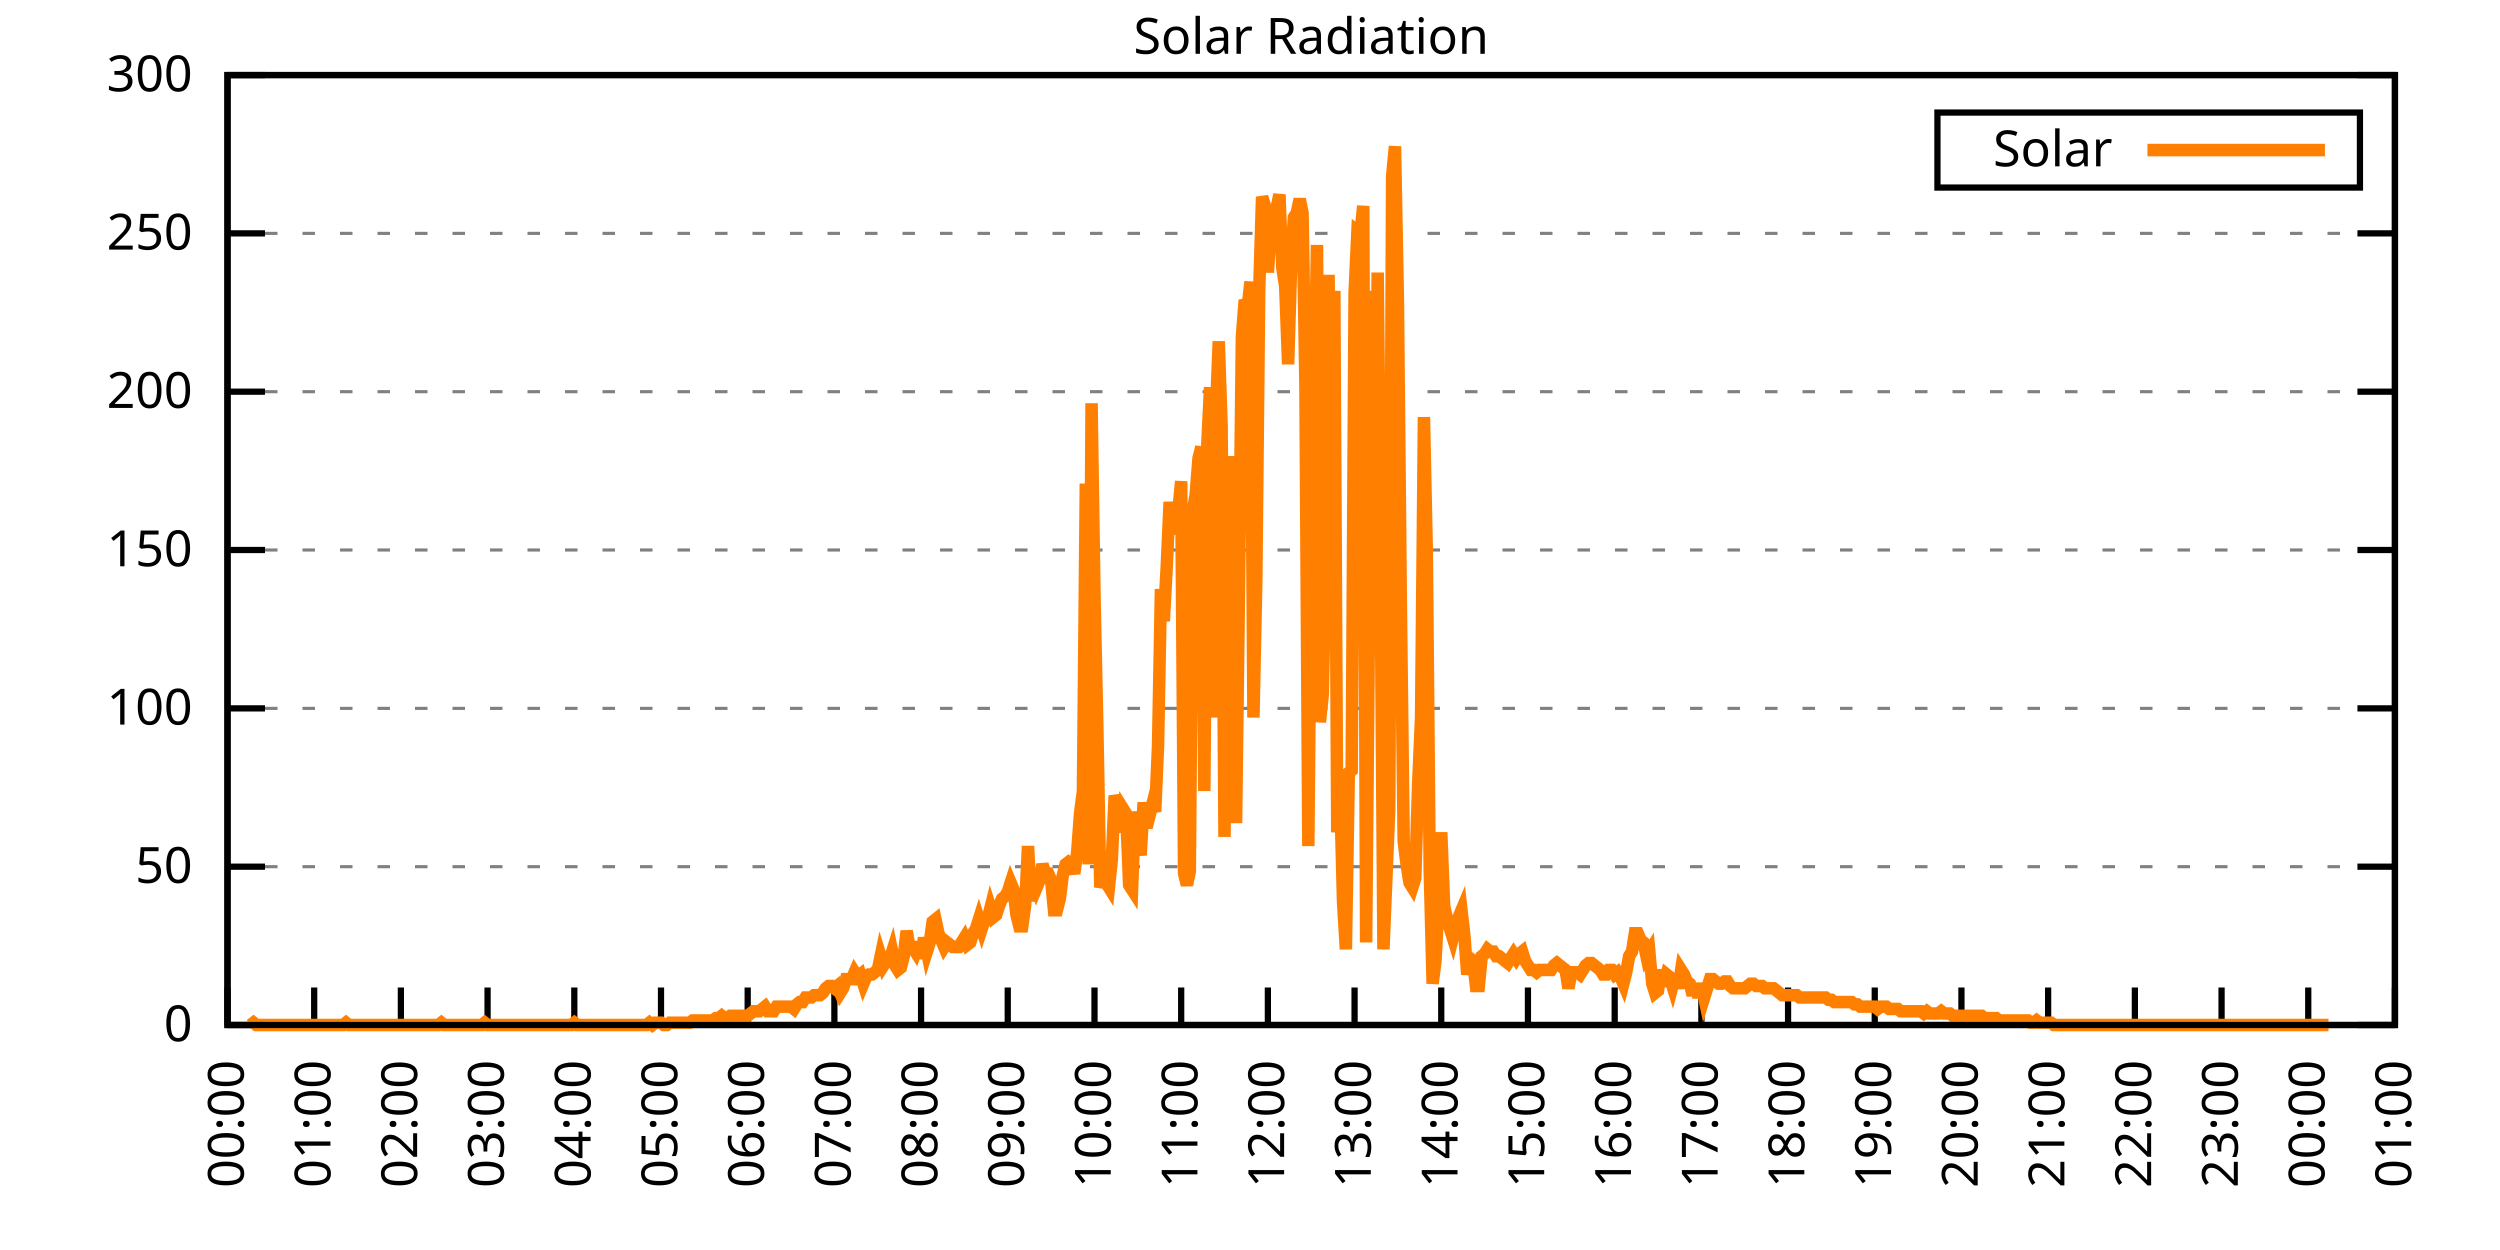
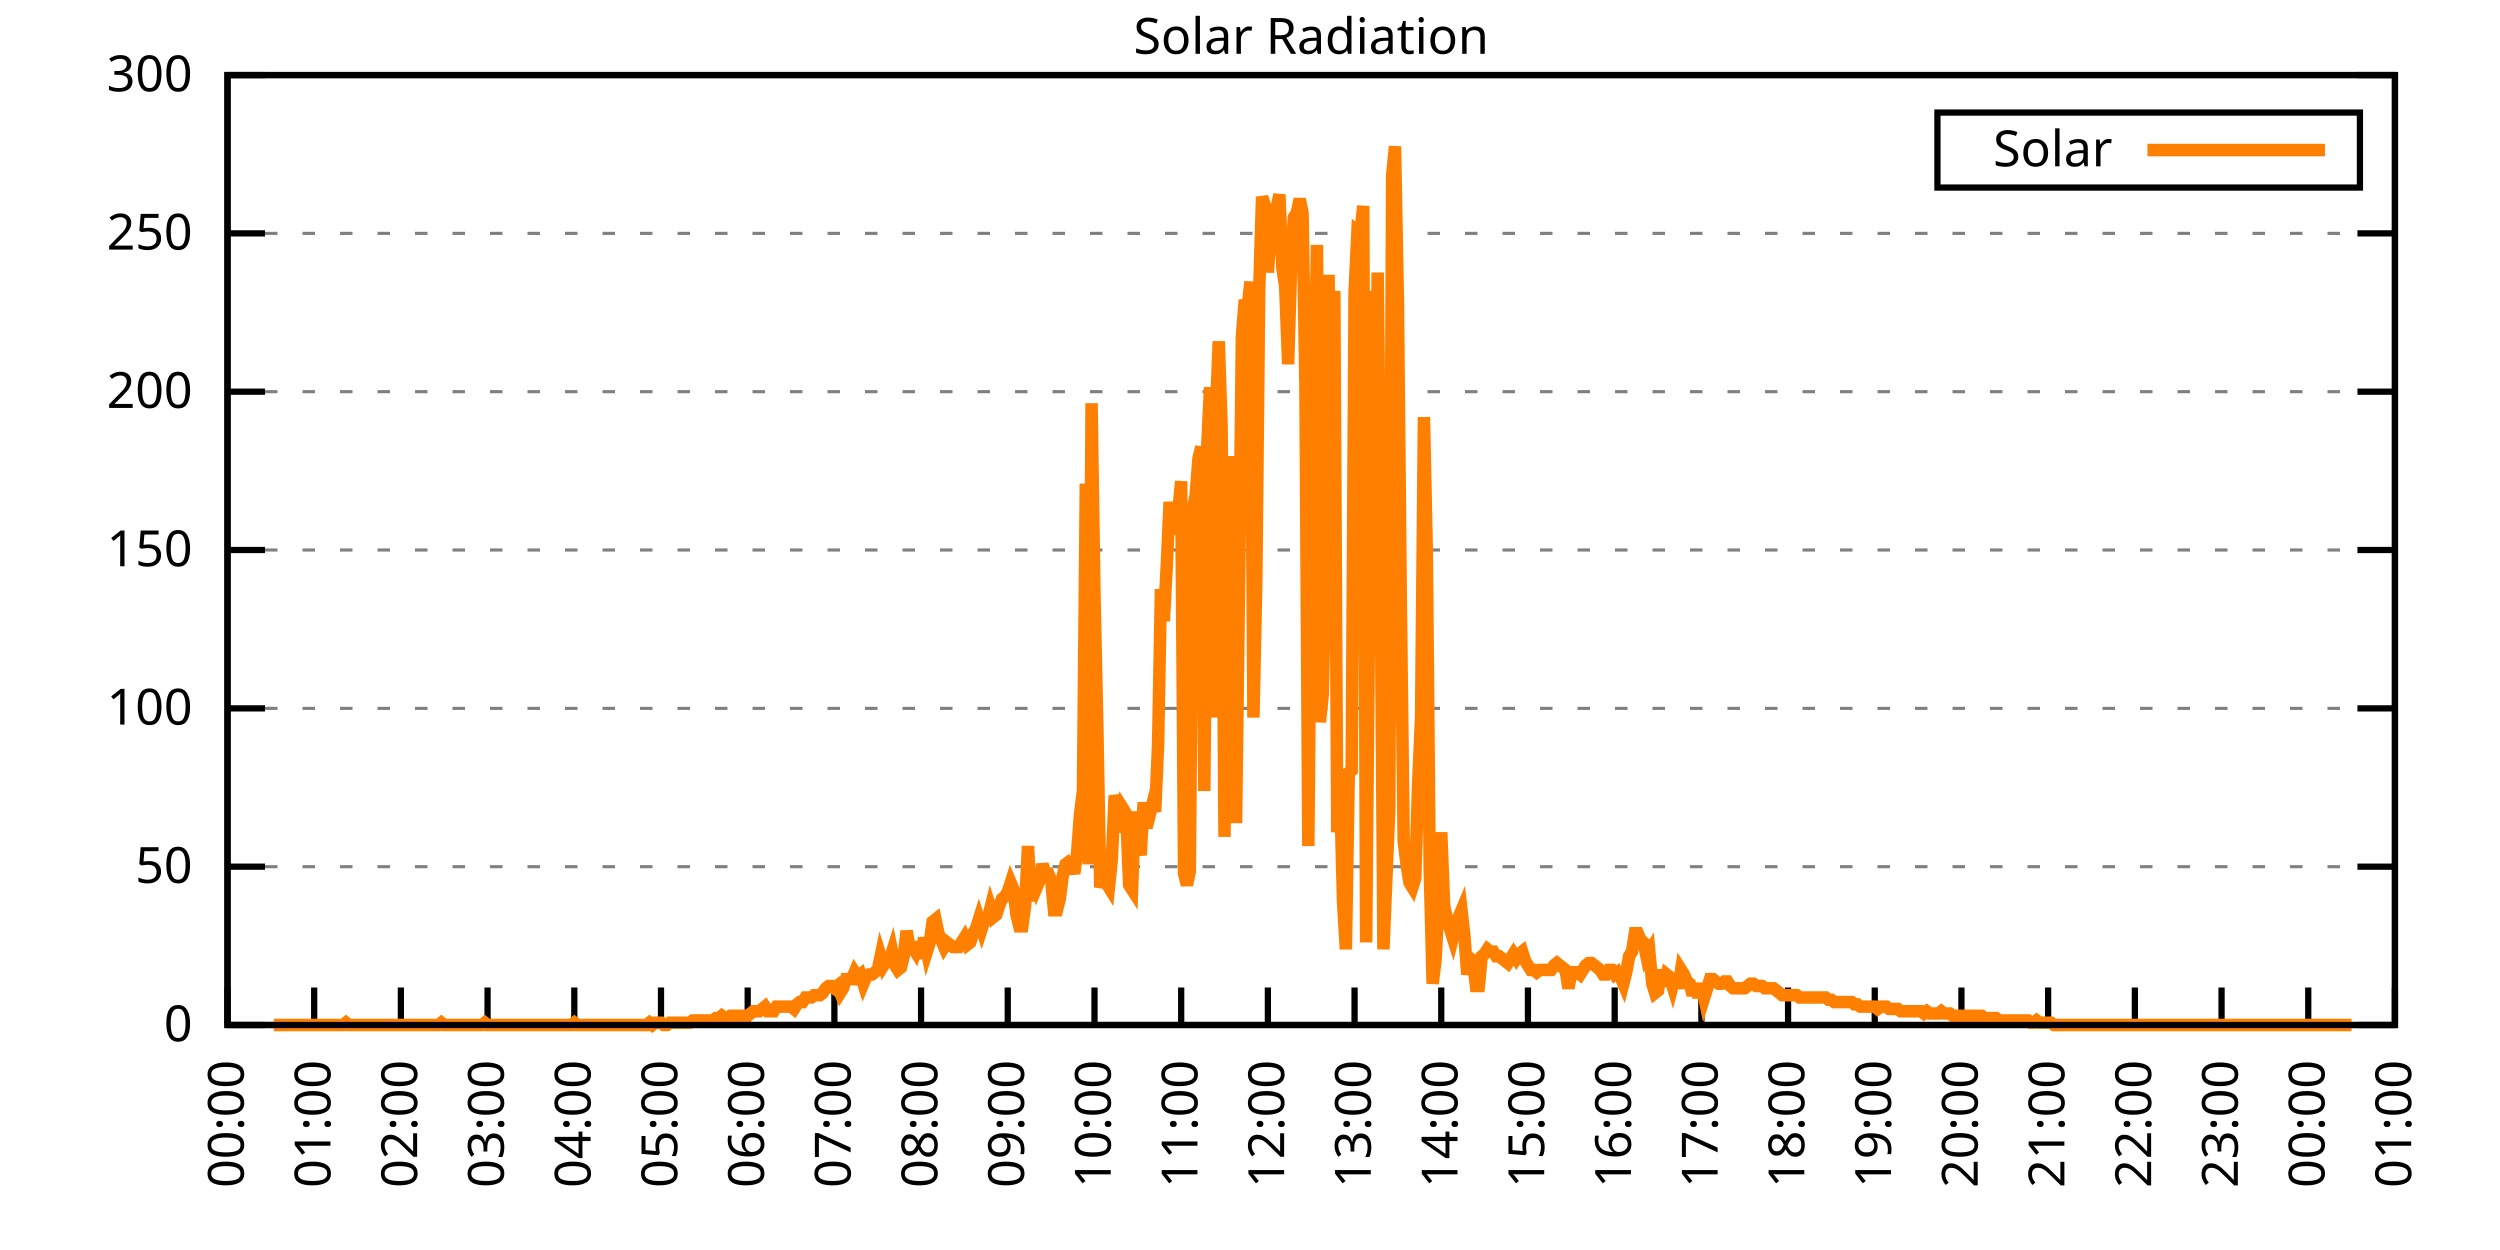
<svg xmlns="http://www.w3.org/2000/svg" xmlns:xlink="http://www.w3.org/1999/xlink" width="400" height="200" viewBox="0 0 400 200">
  <g id="gnuplot_canvas">
    <rect x="0" y="0" width="400" height="200" fill="none" />
    <defs>
      <circle id="gpDot" r="0.5" stroke-width="0.5" stroke="currentColor" />
      <path id="gpPt0" stroke-width="0.333" stroke="currentColor" d="M-1,0 h2 M0,-1 v2" />
      <path id="gpPt1" stroke-width="0.333" stroke="currentColor" d="M-1,-1 L1,1 M1,-1 L-1,1" />
      <path id="gpPt2" stroke-width="0.333" stroke="currentColor" d="M-1,0 L1,0 M0,-1 L0,1 M-1,-1 L1,1 M-1,1 L1,-1" />
      <rect id="gpPt3" stroke-width="0.333" stroke="currentColor" x="-1" y="-1" width="2" height="2" />
      <rect id="gpPt4" stroke-width="0.333" stroke="currentColor" fill="currentColor" x="-1" y="-1" width="2" height="2" />
      <circle id="gpPt5" stroke-width="0.333" stroke="currentColor" cx="0" cy="0" r="1" />
      <use xlink:href="#gpPt5" id="gpPt6" fill="currentColor" stroke="none" />
      <path id="gpPt7" stroke-width="0.333" stroke="currentColor" d="M0,-1.33 L-1.33,0.67 L1.33,0.67 z" />
      <use xlink:href="#gpPt7" id="gpPt8" fill="currentColor" stroke="none" />
      <use xlink:href="#gpPt7" id="gpPt9" stroke="currentColor" transform="rotate(180)" />
      <use xlink:href="#gpPt9" id="gpPt10" fill="currentColor" stroke="none" />
      <use xlink:href="#gpPt3" id="gpPt11" stroke="currentColor" transform="rotate(45)" />
      <use xlink:href="#gpPt11" id="gpPt12" fill="currentColor" stroke="none" />
      <path id="gpPt13" stroke-width="0.333" stroke="currentColor" d="M0,1.330 L1.265,0.411 L0.782,-1.067 L-0.782,-1.076 L-1.265,0.411 z" />
      <use xlink:href="#gpPt13" id="gpPt14" fill="currentColor" stroke="none" />
      <filter id="textbox" filterUnits="objectBoundingBox" x="0" y="0" height="1" width="1">
        <feFlood flood-color="white" flood-opacity="1" result="bgnd" />
        <feComposite in="SourceGraphic" in2="bgnd" operator="atop" />
      </filter>
      <filter id="greybox" filterUnits="objectBoundingBox" x="0" y="0" height="1" width="1">
        <feFlood flood-color="lightgrey" flood-opacity="1" result="grey" />
        <feComposite in="SourceGraphic" in2="grey" operator="atop" />
      </filter>
    </defs>
    <g fill="none" color="white" stroke="currentColor" stroke-width="1.00" stroke-linecap="butt" stroke-linejoin="miter">
</g>
    <g fill="none" color="black" stroke="currentColor" stroke-width="1.00" stroke-linecap="butt" stroke-linejoin="miter">
      <g stroke="none" shape-rendering="crispEdges">
        <polygon fill="rgb(255, 255, 255)" points="36.40,164.00 383.18,164.00 383.18,12.02 36.40,12.02 " />
      </g>
    </g>
    <g fill="none" color="black" stroke="currentColor" stroke-width="1.00" stroke-linecap="butt" stroke-linejoin="miter">
</g>
    <g fill="none" color="black" stroke="black" stroke-width="0.50" stroke-linecap="butt" stroke-linejoin="miter">
</g>
    <g fill="none" color="gray" stroke="currentColor" stroke-width="0.50" stroke-linecap="butt" stroke-linejoin="miter">
      <path stroke="gray" stroke-dasharray="2,4" class="gridline" d="M36.40,164.00 L383.19,164.00  " />
    </g>
    <g fill="none" color="gray" stroke="gray" stroke-width="1.00" stroke-linecap="butt" stroke-linejoin="miter">
</g>
    <g fill="none" color="black" stroke="currentColor" stroke-width="1.00" stroke-linecap="butt" stroke-linejoin="miter">
      <path stroke="black" d="M36.40,164.00 L42.40,164.00 M383.19,164.00 L377.19,164.00  " />
      <g transform="translate(30.80,166.60)" stroke="none" fill="black" font-family="Sans" font-size="8.00" text-anchor="end">
        <text>
          <tspan font-family="Sans"> 0</tspan>
        </text>
      </g>
    </g>
    <g fill="none" color="black" stroke="currentColor" stroke-width="1.00" stroke-linecap="butt" stroke-linejoin="miter">
</g>
    <g fill="none" color="black" stroke="black" stroke-width="0.50" stroke-linecap="butt" stroke-linejoin="miter">
</g>
    <g fill="none" color="gray" stroke="currentColor" stroke-width="0.50" stroke-linecap="butt" stroke-linejoin="miter">
      <path stroke="gray" stroke-dasharray="2,4" class="gridline" d="M36.40,138.67 L383.19,138.67  " />
    </g>
    <g fill="none" color="gray" stroke="gray" stroke-width="1.00" stroke-linecap="butt" stroke-linejoin="miter">
</g>
    <g fill="none" color="black" stroke="currentColor" stroke-width="1.00" stroke-linecap="butt" stroke-linejoin="miter">
      <path stroke="black" d="M36.40,138.67 L42.40,138.67 M383.19,138.67 L377.19,138.67  " />
      <g transform="translate(30.80,141.27)" stroke="none" fill="black" font-family="Sans" font-size="8.00" text-anchor="end">
        <text>
          <tspan font-family="Sans"> 50</tspan>
        </text>
      </g>
    </g>
    <g fill="none" color="black" stroke="currentColor" stroke-width="1.00" stroke-linecap="butt" stroke-linejoin="miter">
</g>
    <g fill="none" color="black" stroke="black" stroke-width="0.50" stroke-linecap="butt" stroke-linejoin="miter">
</g>
    <g fill="none" color="gray" stroke="currentColor" stroke-width="0.50" stroke-linecap="butt" stroke-linejoin="miter">
      <path stroke="gray" stroke-dasharray="2,4" class="gridline" d="M36.40,113.34 L383.19,113.34  " />
    </g>
    <g fill="none" color="gray" stroke="gray" stroke-width="1.00" stroke-linecap="butt" stroke-linejoin="miter">
</g>
    <g fill="none" color="black" stroke="currentColor" stroke-width="1.00" stroke-linecap="butt" stroke-linejoin="miter">
      <path stroke="black" d="M36.40,113.34 L42.40,113.34 M383.19,113.34 L377.19,113.34  " />
      <g transform="translate(30.80,115.94)" stroke="none" fill="black" font-family="Sans" font-size="8.00" text-anchor="end">
        <text>
          <tspan font-family="Sans"> 100</tspan>
        </text>
      </g>
    </g>
    <g fill="none" color="black" stroke="currentColor" stroke-width="1.00" stroke-linecap="butt" stroke-linejoin="miter">
</g>
    <g fill="none" color="black" stroke="black" stroke-width="0.50" stroke-linecap="butt" stroke-linejoin="miter">
</g>
    <g fill="none" color="gray" stroke="currentColor" stroke-width="0.50" stroke-linecap="butt" stroke-linejoin="miter">
      <path stroke="gray" stroke-dasharray="2,4" class="gridline" d="M36.40,88.00 L383.19,88.00  " />
    </g>
    <g fill="none" color="gray" stroke="gray" stroke-width="1.00" stroke-linecap="butt" stroke-linejoin="miter">
</g>
    <g fill="none" color="black" stroke="currentColor" stroke-width="1.00" stroke-linecap="butt" stroke-linejoin="miter">
      <path stroke="black" d="M36.40,88.00 L42.40,88.00 M383.19,88.00 L377.19,88.00  " />
      <g transform="translate(30.80,90.60)" stroke="none" fill="black" font-family="Sans" font-size="8.00" text-anchor="end">
        <text>
          <tspan font-family="Sans"> 150</tspan>
        </text>
      </g>
    </g>
    <g fill="none" color="black" stroke="currentColor" stroke-width="1.00" stroke-linecap="butt" stroke-linejoin="miter">
</g>
    <g fill="none" color="black" stroke="black" stroke-width="0.50" stroke-linecap="butt" stroke-linejoin="miter">
</g>
    <g fill="none" color="gray" stroke="currentColor" stroke-width="0.50" stroke-linecap="butt" stroke-linejoin="miter">
      <path stroke="gray" stroke-dasharray="2,4" class="gridline" d="M36.40,62.67 L383.19,62.67  " />
    </g>
    <g fill="none" color="gray" stroke="gray" stroke-width="1.00" stroke-linecap="butt" stroke-linejoin="miter">
</g>
    <g fill="none" color="black" stroke="currentColor" stroke-width="1.00" stroke-linecap="butt" stroke-linejoin="miter">
      <path stroke="black" d="M36.40,62.67 L42.40,62.67 M383.19,62.67 L377.19,62.67  " />
      <g transform="translate(30.80,65.27)" stroke="none" fill="black" font-family="Sans" font-size="8.00" text-anchor="end">
        <text>
          <tspan font-family="Sans"> 200</tspan>
        </text>
      </g>
    </g>
    <g fill="none" color="black" stroke="currentColor" stroke-width="1.00" stroke-linecap="butt" stroke-linejoin="miter">
</g>
    <g fill="none" color="black" stroke="black" stroke-width="0.50" stroke-linecap="butt" stroke-linejoin="miter">
</g>
    <g fill="none" color="gray" stroke="currentColor" stroke-width="0.50" stroke-linecap="butt" stroke-linejoin="miter">
      <path stroke="gray" stroke-dasharray="2,4" class="gridline" d="M36.40,37.34 L383.19,37.34  " />
    </g>
    <g fill="none" color="gray" stroke="gray" stroke-width="1.00" stroke-linecap="butt" stroke-linejoin="miter">
</g>
    <g fill="none" color="black" stroke="currentColor" stroke-width="1.00" stroke-linecap="butt" stroke-linejoin="miter">
      <path stroke="black" d="M36.40,37.34 L42.40,37.34 M383.19,37.34 L377.19,37.34  " />
      <g transform="translate(30.80,39.94)" stroke="none" fill="black" font-family="Sans" font-size="8.00" text-anchor="end">
        <text>
          <tspan font-family="Sans"> 250</tspan>
        </text>
      </g>
    </g>
    <g fill="none" color="black" stroke="currentColor" stroke-width="1.00" stroke-linecap="butt" stroke-linejoin="miter">
</g>
    <g fill="none" color="black" stroke="black" stroke-width="0.50" stroke-linecap="butt" stroke-linejoin="miter">
</g>
    <g fill="none" color="gray" stroke="currentColor" stroke-width="0.50" stroke-linecap="butt" stroke-linejoin="miter">
      <path stroke="gray" stroke-dasharray="2,4" class="gridline" d="M36.40,12.01 L383.19,12.01  " />
    </g>
    <g fill="none" color="gray" stroke="gray" stroke-width="1.00" stroke-linecap="butt" stroke-linejoin="miter">
</g>
    <g fill="none" color="black" stroke="currentColor" stroke-width="1.00" stroke-linecap="butt" stroke-linejoin="miter">
      <path stroke="black" d="M36.40,12.01 L42.40,12.01 M383.19,12.01 L377.19,12.01  " />
      <g transform="translate(30.80,14.61)" stroke="none" fill="black" font-family="Sans" font-size="8.00" text-anchor="end">
        <text>
          <tspan font-family="Sans"> 300</tspan>
        </text>
      </g>
    </g>
    <g fill="none" color="black" stroke="currentColor" stroke-width="1.00" stroke-linecap="butt" stroke-linejoin="miter">
      <path stroke="black" d="M36.40,164.00 L36.40,158.00  " />
      <g transform="translate(39.00,169.60) rotate(270.00)" stroke="none" fill="black" font-family="Sans" font-size="8.00" text-anchor="end">
        <text>
          <tspan font-family="Sans">00:00</tspan>
        </text>
      </g>
    </g>
    <g fill="none" color="black" stroke="currentColor" stroke-width="1.00" stroke-linecap="butt" stroke-linejoin="miter">
      <path stroke="black" d="M50.27,164.00 L50.27,158.00  " />
      <g transform="translate(52.87,169.60) rotate(270.00)" stroke="none" fill="black" font-family="Sans" font-size="8.00" text-anchor="end">
        <text>
          <tspan font-family="Sans">01:00</tspan>
        </text>
      </g>
    </g>
    <g fill="none" color="black" stroke="currentColor" stroke-width="1.00" stroke-linecap="butt" stroke-linejoin="miter">
      <path stroke="black" d="M64.14,164.00 L64.14,158.00  " />
      <g transform="translate(66.74,169.60) rotate(270.00)" stroke="none" fill="black" font-family="Sans" font-size="8.00" text-anchor="end">
        <text>
          <tspan font-family="Sans">02:00</tspan>
        </text>
      </g>
    </g>
    <g fill="none" color="black" stroke="currentColor" stroke-width="1.00" stroke-linecap="butt" stroke-linejoin="miter">
      <path stroke="black" d="M78.01,164.00 L78.01,158.00  " />
      <g transform="translate(80.61,169.60) rotate(270.00)" stroke="none" fill="black" font-family="Sans" font-size="8.00" text-anchor="end">
        <text>
          <tspan font-family="Sans">03:00</tspan>
        </text>
      </g>
    </g>
    <g fill="none" color="black" stroke="currentColor" stroke-width="1.00" stroke-linecap="butt" stroke-linejoin="miter">
      <path stroke="black" d="M91.89,164.00 L91.89,158.00  " />
      <g transform="translate(94.49,169.60) rotate(270.00)" stroke="none" fill="black" font-family="Sans" font-size="8.00" text-anchor="end">
        <text>
          <tspan font-family="Sans">04:00</tspan>
        </text>
      </g>
    </g>
    <g fill="none" color="black" stroke="currentColor" stroke-width="1.00" stroke-linecap="butt" stroke-linejoin="miter">
      <path stroke="black" d="M105.76,164.00 L105.76,158.00  " />
      <g transform="translate(108.36,169.60) rotate(270.00)" stroke="none" fill="black" font-family="Sans" font-size="8.00" text-anchor="end">
        <text>
          <tspan font-family="Sans">05:00</tspan>
        </text>
      </g>
    </g>
    <g fill="none" color="black" stroke="currentColor" stroke-width="1.00" stroke-linecap="butt" stroke-linejoin="miter">
      <path stroke="black" d="M119.63,164.00 L119.63,158.00  " />
      <g transform="translate(122.23,169.60) rotate(270.00)" stroke="none" fill="black" font-family="Sans" font-size="8.00" text-anchor="end">
        <text>
          <tspan font-family="Sans">06:00</tspan>
        </text>
      </g>
    </g>
    <g fill="none" color="black" stroke="currentColor" stroke-width="1.00" stroke-linecap="butt" stroke-linejoin="miter">
      <path stroke="black" d="M133.50,164.00 L133.50,158.00  " />
      <g transform="translate(136.10,169.60) rotate(270.00)" stroke="none" fill="black" font-family="Sans" font-size="8.00" text-anchor="end">
        <text>
          <tspan font-family="Sans">07:00</tspan>
        </text>
      </g>
    </g>
    <g fill="none" color="black" stroke="currentColor" stroke-width="1.00" stroke-linecap="butt" stroke-linejoin="miter">
      <path stroke="black" d="M147.37,164.00 L147.37,158.00  " />
      <g transform="translate(149.97,169.60) rotate(270.00)" stroke="none" fill="black" font-family="Sans" font-size="8.00" text-anchor="end">
        <text>
          <tspan font-family="Sans">08:00</tspan>
        </text>
      </g>
    </g>
    <g fill="none" color="black" stroke="currentColor" stroke-width="1.00" stroke-linecap="butt" stroke-linejoin="miter">
      <path stroke="black" d="M161.24,164.00 L161.24,158.00  " />
      <g transform="translate(163.84,169.60) rotate(270.00)" stroke="none" fill="black" font-family="Sans" font-size="8.00" text-anchor="end">
        <text>
          <tspan font-family="Sans">09:00</tspan>
        </text>
      </g>
    </g>
    <g fill="none" color="black" stroke="currentColor" stroke-width="1.00" stroke-linecap="butt" stroke-linejoin="miter">
      <path stroke="black" d="M175.12,164.00 L175.12,158.00  " />
      <g transform="translate(177.72,169.60) rotate(270.00)" stroke="none" fill="black" font-family="Sans" font-size="8.00" text-anchor="end">
        <text>
          <tspan font-family="Sans">10:00</tspan>
        </text>
      </g>
    </g>
    <g fill="none" color="black" stroke="currentColor" stroke-width="1.00" stroke-linecap="butt" stroke-linejoin="miter">
      <path stroke="black" d="M188.99,164.00 L188.99,158.00  " />
      <g transform="translate(191.59,169.60) rotate(270.00)" stroke="none" fill="black" font-family="Sans" font-size="8.00" text-anchor="end">
        <text>
          <tspan font-family="Sans">11:00</tspan>
        </text>
      </g>
    </g>
    <g fill="none" color="black" stroke="currentColor" stroke-width="1.00" stroke-linecap="butt" stroke-linejoin="miter">
      <path stroke="black" d="M202.86,164.00 L202.86,158.00  " />
      <g transform="translate(205.46,169.60) rotate(270.00)" stroke="none" fill="black" font-family="Sans" font-size="8.00" text-anchor="end">
        <text>
          <tspan font-family="Sans">12:00</tspan>
        </text>
      </g>
    </g>
    <g fill="none" color="black" stroke="currentColor" stroke-width="1.00" stroke-linecap="butt" stroke-linejoin="miter">
      <path stroke="black" d="M216.73,164.00 L216.73,158.00  " />
      <g transform="translate(219.33,169.60) rotate(270.00)" stroke="none" fill="black" font-family="Sans" font-size="8.00" text-anchor="end">
        <text>
          <tspan font-family="Sans">13:00</tspan>
        </text>
      </g>
    </g>
    <g fill="none" color="black" stroke="currentColor" stroke-width="1.00" stroke-linecap="butt" stroke-linejoin="miter">
      <path stroke="black" d="M230.60,164.00 L230.60,158.00  " />
      <g transform="translate(233.20,169.60) rotate(270.00)" stroke="none" fill="black" font-family="Sans" font-size="8.00" text-anchor="end">
        <text>
          <tspan font-family="Sans">14:00</tspan>
        </text>
      </g>
    </g>
    <g fill="none" color="black" stroke="currentColor" stroke-width="1.00" stroke-linecap="butt" stroke-linejoin="miter">
      <path stroke="black" d="M244.47,164.00 L244.47,158.00  " />
      <g transform="translate(247.07,169.60) rotate(270.00)" stroke="none" fill="black" font-family="Sans" font-size="8.00" text-anchor="end">
        <text>
          <tspan font-family="Sans">15:00</tspan>
        </text>
      </g>
    </g>
    <g fill="none" color="black" stroke="currentColor" stroke-width="1.00" stroke-linecap="butt" stroke-linejoin="miter">
      <path stroke="black" d="M258.35,164.00 L258.35,158.00  " />
      <g transform="translate(260.95,169.60) rotate(270.00)" stroke="none" fill="black" font-family="Sans" font-size="8.00" text-anchor="end">
        <text>
          <tspan font-family="Sans">16:00</tspan>
        </text>
      </g>
    </g>
    <g fill="none" color="black" stroke="currentColor" stroke-width="1.00" stroke-linecap="butt" stroke-linejoin="miter">
      <path stroke="black" d="M272.22,164.00 L272.22,158.00  " />
      <g transform="translate(274.82,169.60) rotate(270.00)" stroke="none" fill="black" font-family="Sans" font-size="8.00" text-anchor="end">
        <text>
          <tspan font-family="Sans">17:00</tspan>
        </text>
      </g>
    </g>
    <g fill="none" color="black" stroke="currentColor" stroke-width="1.00" stroke-linecap="butt" stroke-linejoin="miter">
      <path stroke="black" d="M286.09,164.00 L286.09,158.00  " />
      <g transform="translate(288.69,169.60) rotate(270.00)" stroke="none" fill="black" font-family="Sans" font-size="8.00" text-anchor="end">
        <text>
          <tspan font-family="Sans">18:00</tspan>
        </text>
      </g>
    </g>
    <g fill="none" color="black" stroke="currentColor" stroke-width="1.00" stroke-linecap="butt" stroke-linejoin="miter">
      <path stroke="black" d="M299.96,164.00 L299.96,158.00  " />
      <g transform="translate(302.56,169.60) rotate(270.00)" stroke="none" fill="black" font-family="Sans" font-size="8.00" text-anchor="end">
        <text>
          <tspan font-family="Sans">19:00</tspan>
        </text>
      </g>
    </g>
    <g fill="none" color="black" stroke="currentColor" stroke-width="1.00" stroke-linecap="butt" stroke-linejoin="miter">
      <path stroke="black" d="M313.83,164.00 L313.83,158.00  " />
      <g transform="translate(316.43,169.60) rotate(270.00)" stroke="none" fill="black" font-family="Sans" font-size="8.00" text-anchor="end">
        <text>
          <tspan font-family="Sans">20:00</tspan>
        </text>
      </g>
    </g>
    <g fill="none" color="black" stroke="currentColor" stroke-width="1.00" stroke-linecap="butt" stroke-linejoin="miter">
      <path stroke="black" d="M327.70,164.00 L327.70,158.00  " />
      <g transform="translate(330.30,169.60) rotate(270.00)" stroke="none" fill="black" font-family="Sans" font-size="8.00" text-anchor="end">
        <text>
          <tspan font-family="Sans">21:00</tspan>
        </text>
      </g>
    </g>
    <g fill="none" color="black" stroke="currentColor" stroke-width="1.00" stroke-linecap="butt" stroke-linejoin="miter">
      <path stroke="black" d="M341.58,164.00 L341.58,158.00  " />
      <g transform="translate(344.18,169.60) rotate(270.00)" stroke="none" fill="black" font-family="Sans" font-size="8.00" text-anchor="end">
        <text>
          <tspan font-family="Sans">22:00</tspan>
        </text>
      </g>
    </g>
    <g fill="none" color="black" stroke="currentColor" stroke-width="1.00" stroke-linecap="butt" stroke-linejoin="miter">
      <path stroke="black" d="M355.45,164.00 L355.45,158.00  " />
      <g transform="translate(358.05,169.60) rotate(270.00)" stroke="none" fill="black" font-family="Sans" font-size="8.00" text-anchor="end">
        <text>
          <tspan font-family="Sans">23:00</tspan>
        </text>
      </g>
    </g>
    <g fill="none" color="black" stroke="currentColor" stroke-width="1.00" stroke-linecap="butt" stroke-linejoin="miter">
      <path stroke="black" d="M369.32,164.00 L369.32,158.00  " />
      <g transform="translate(371.92,169.60) rotate(270.00)" stroke="none" fill="black" font-family="Sans" font-size="8.00" text-anchor="end">
        <text>
          <tspan font-family="Sans">00:00</tspan>
        </text>
      </g>
    </g>
    <g fill="none" color="black" stroke="currentColor" stroke-width="1.00" stroke-linecap="butt" stroke-linejoin="miter">
      <path stroke="black" d="M383.19,164.00 L383.19,158.00  " />
      <g transform="translate(385.79,169.60) rotate(270.00)" stroke="none" fill="black" font-family="Sans" font-size="8.00" text-anchor="end">
        <text>
          <tspan font-family="Sans">01:00</tspan>
        </text>
      </g>
    </g>
    <g fill="none" color="black" stroke="currentColor" stroke-width="1.00" stroke-linecap="butt" stroke-linejoin="miter">
</g>
    <g fill="none" color="black" stroke="currentColor" stroke-width="1.00" stroke-linecap="butt" stroke-linejoin="miter">
      <path stroke="black" d="M36.40,12.01 L36.40,164.00 L383.19,164.00 L383.19,12.01 L36.40,12.01 Z  " />
    </g>
    <g fill="none" color="black" stroke="currentColor" stroke-width="1.00" stroke-linecap="butt" stroke-linejoin="miter">
</g>
    <g fill="none" color="black" stroke="currentColor" stroke-width="1.00" stroke-linecap="butt" stroke-linejoin="miter">
      <path stroke="black" d="M309.99,30.01 L309.99,18.01 L377.59,18.01 L377.59,30.01 L309.99,30.01 Z  " />
    </g>
    <g id="Solar_Radiation_plot_1">
      <g fill="none" color="white" stroke="black" stroke-width="2.00" stroke-linecap="butt" stroke-linejoin="miter">
</g>
      <g fill="none" color="black" stroke="currentColor" stroke-width="2.00" stroke-linecap="butt" stroke-linejoin="miter">
        <g transform="translate(337.99,26.61)" stroke="none" fill="black" font-family="Sans" font-size="8.00" text-anchor="end">
          <text>
            <tspan font-family="Sans">Solar</tspan>
          </text>
        </g>
      </g>
      <g fill="none" color="black" stroke="currentColor" stroke-width="2.00" stroke-linecap="butt" stroke-linejoin="miter">
-         <path stroke="rgb(255, 127,   0)" d="M343.59,24.01 L371.99,24.01 M40.10,164.00 L40.56,163.63 L41.02,164.00 L41.49,164.00 L41.95,164.00 L42.41,164.00   L42.87,164.00 L43.34,164.00 L43.80,164.00 L44.26,164.00 L44.72,164.00 L45.19,164.00 L45.65,164.00 L46.11,164.00   L46.57,164.00 L47.03,164.00 L47.50,164.00 L47.96,164.00 L48.42,164.00 L48.88,164.00 L49.35,164.00 L49.81,164.00   L50.27,164.00 L50.73,164.00 L51.20,164.00 L51.66,164.00 L52.12,164.00 L52.58,164.00 L53.05,164.00 L53.51,164.00   L53.97,164.00 L54.43,164.00 L54.90,164.00 L55.36,163.63 L55.82,164.00 L56.28,164.00 L56.75,164.00 L57.21,164.00   L57.67,164.00 L58.13,164.00 L58.59,164.00 L59.06,164.00 L59.52,164.00 L59.98,164.00 L60.44,164.00 L60.91,164.00   L61.37,164.00 L61.83,164.00 L62.29,164.00 L62.76,164.00 L63.22,164.00 L63.68,164.00 L64.14,164.00 L64.61,164.00   L65.07,164.00 L65.53,164.00 L65.99,164.00 L66.46,164.00 L66.92,164.00 L67.38,164.00 L67.84,164.00 L68.30,164.00   L68.77,164.00 L69.23,164.00 L69.69,164.00 L70.15,164.00 L70.62,163.63 L71.08,164.00 L71.54,164.00 L72.00,164.00   L72.47,164.00 L72.93,164.00 L73.39,164.00 L73.85,164.00 L74.32,164.00 L74.78,164.00 L75.24,164.00 L75.70,164.00   L76.17,164.00 L76.63,164.00 L77.09,164.00 L77.55,163.63 L78.01,164.00 L78.48,164.00 L78.94,164.00 L79.40,164.00   L79.86,164.00 L80.33,164.00 L80.79,164.00 L81.25,164.00 L81.71,164.00 L82.18,164.00 L82.64,164.00 L83.10,164.00   L83.56,164.00 L84.03,164.00 L84.49,164.00 L84.95,164.00 L85.41,164.00 L85.88,164.00 L86.34,164.00 L86.80,164.00   L87.26,164.00 L87.72,164.00 L88.19,164.00 L88.65,164.00 L89.11,164.00 L89.57,164.00 L90.04,164.00 L90.50,164.00   L90.96,164.00 L91.42,164.00 L91.89,163.63 L92.35,164.00 L92.81,164.00 L93.27,164.00 L93.74,164.00 L94.20,164.00   L94.66,164.00 L95.12,164.00 L95.59,164.00 L96.05,164.00 L96.51,164.00 L96.97,164.00 L97.44,164.00 L97.90,164.00   L98.36,164.00 L98.82,164.00 L99.28,164.00 L99.75,164.00 L100.21,164.00 L100.67,164.00 L101.13,164.00 L101.60,164.00   L102.06,164.00 L102.52,164.00 L102.98,164.00 L103.45,164.00 L103.91,163.63 L104.37,164.00 L104.83,163.63 L105.30,163.63   L105.76,163.63 L106.22,164.00 L106.68,164.00 L107.15,163.63 L107.61,163.63 L108.07,163.63 L108.53,163.63 L108.99,163.63   L109.46,163.63 L109.92,163.63 L110.38,163.63 L110.84,163.27 L111.31,163.27 L111.77,163.27 L112.23,163.27 L112.69,163.27   L113.16,163.27 L113.62,163.27 L114.08,163.27 L114.54,162.90 L115.01,162.90 L115.47,162.53 L115.93,162.90 L116.39,162.90   L116.86,162.53 L117.32,162.53 L117.78,162.53 L118.24,162.53 L118.70,162.53 L119.17,162.53 L119.63,162.53 L120.09,162.16   L120.55,161.80 L121.02,161.80 L121.48,161.80 L121.94,161.43 L122.40,161.06 L122.87,161.80 L123.33,161.80 L123.79,161.80   L124.25,161.06 L124.72,161.06 L125.18,161.06 L125.64,161.06 L126.10,161.06 L126.57,161.06 L127.03,161.43 L127.49,160.70   L127.95,160.33 L128.41,160.33 L128.88,159.60 L129.34,159.60 L129.80,159.60 L130.26,159.23 L130.73,159.23 L131.19,159.23   L131.65,158.86 L132.11,158.13 L132.58,157.76 L133.04,157.76 L133.50,158.13 L133.96,157.76 L134.43,158.86 L134.89,158.13   L135.35,156.66 L135.81,156.66 L136.28,156.66 L136.74,155.56 L137.20,156.29 L137.66,155.92 L138.13,157.39 L138.59,156.29   L139.05,155.92 L139.51,155.92 L139.97,155.56 L140.44,155.19 L140.90,152.99 L141.36,154.46 L141.82,153.72 L142.29,153.72   L142.75,152.25 L143.21,154.46 L143.67,155.19 L144.14,154.82 L144.60,152.99 L145.06,148.95 L145.52,151.52 L145.99,151.52   L146.45,152.25 L146.91,150.79 L147.37,153.35 L147.84,150.05 L148.30,152.25 L148.76,150.79 L149.22,147.48 L149.68,147.11   L150.15,149.32 L150.61,150.42 L151.07,151.52 L151.53,150.79 L152.00,151.15 L152.46,151.52 L152.92,151.52 L153.38,151.52   L153.85,150.79 L154.31,150.05 L154.77,151.15 L155.23,150.79 L155.70,149.32 L156.16,148.58 L156.62,147.11 L157.08,148.58   L157.55,147.11 L158.01,147.11 L158.47,145.28 L158.93,146.75 L159.39,146.38 L159.86,144.91 L160.32,143.81 L160.78,143.44   L161.24,142.71 L161.71,141.24 L162.17,142.34 L162.63,146.38 L163.09,148.22 L163.56,148.22 L164.02,144.91 L164.48,135.37   L164.94,144.18 L165.41,140.51 L165.87,141.98 L166.33,140.87 L166.79,138.30 L167.26,139.77 L167.72,139.77 L168.18,140.87   L168.64,145.65 L169.10,145.65 L169.57,143.81 L170.03,140.14 L170.49,138.30 L170.95,137.94 L171.42,138.30 L171.88,139.77   L172.34,136.47 L172.80,130.23 L173.27,126.56 L173.73,77.37 L174.19,138.30 L174.65,64.52 L175.12,95.36 L175.58,116.65   L176.04,141.98 L176.50,140.51 L176.97,141.24 L177.43,141.98 L177.89,137.57 L178.35,127.29 L178.82,128.76 L179.28,133.17   L179.74,129.49 L180.20,130.23 L180.66,141.61 L181.13,142.34 L181.59,129.86 L182.05,134.27 L182.51,136.84 L182.98,128.39   L183.44,132.43 L183.90,130.60 L184.36,128.76 L184.83,129.86 L185.29,119.22 L185.75,94.26 L186.21,99.39 L186.68,90.59   L187.14,80.31 L187.60,85.45 L188.06,82.51 L188.53,81.78 L188.99,77.00 L189.45,139.77 L189.91,141.61 L190.37,139.41   L190.84,81.78 L191.30,79.21 L191.76,73.33 L192.22,71.50 L192.69,126.56 L193.15,71.50 L193.61,61.95 L194.07,114.81   L194.54,66.36 L195.00,54.61 L195.46,68.19 L195.92,133.90 L196.39,81.78 L196.85,125.82 L197.31,72.97 L197.77,131.70   L198.24,94.26 L198.70,53.88 L199.16,48.00 L199.62,49.11 L200.08,45.07 L200.55,114.81 L201.01,92.79 L201.47,46.54   L201.93,31.49 L202.40,32.95 L202.86,43.60 L203.32,36.63 L203.78,36.99 L204.25,33.32 L204.71,31.12 L205.17,42.87   L205.63,45.80 L206.10,58.28 L206.56,43.23 L207.02,34.79 L207.48,34.06 L207.95,31.85 L208.41,34.06 L208.87,61.95   L209.33,135.37 L209.80,82.51 L210.26,65.62 L210.72,39.19 L211.18,115.55 L211.64,111.14 L212.11,89.12 L212.57,43.97   L213.03,90.95 L213.49,46.54 L213.96,133.17 L214.42,126.19 L214.88,144.18 L215.34,151.89 L215.81,123.62 L216.27,123.25   L216.73,46.90 L217.19,36.99 L217.66,37.36 L218.12,32.95 L218.58,150.79 L219.04,99.39 L219.51,46.54 L219.97,96.46   L220.43,43.60 L220.89,89.85 L221.35,151.89 L221.82,140.51 L222.28,129.49 L222.74,28.18 L223.20,23.41 L223.67,48.37   L224.13,96.09 L224.59,134.63 L225.05,138.30 L225.52,141.24 L225.98,141.98 L226.44,140.51 L226.90,125.46 L227.37,114.81   L227.83,66.73 L228.29,88.38 L228.75,139.04 L229.22,157.39 L229.68,153.72 L230.14,144.91 L230.60,133.17 L231.06,144.91   L231.53,147.11 L231.99,148.58 L232.45,150.05 L232.91,148.22 L233.38,146.75 L233.84,145.65 L234.30,149.68 L234.76,155.92   L235.23,153.35 L235.69,153.72 L236.15,157.76 L236.61,157.76 L237.08,152.99 L237.54,152.62 L238.00,151.89 L238.46,152.25   L238.93,152.25 L239.39,152.99 L239.85,152.99 L240.31,153.35 L240.77,153.72 L241.24,154.09 L241.70,153.35 L242.16,152.62   L242.62,153.35 L243.09,152.62 L243.55,152.25 L244.01,153.72 L244.47,154.46 L244.94,155.19 L245.40,155.19 L245.86,155.56   L246.32,155.19 L246.79,155.19 L247.25,155.19 L247.71,155.19 L248.17,155.19 L248.64,154.46 L249.10,154.09 L249.56,154.46   L250.02,154.82 L250.49,155.19 L250.95,158.13 L251.41,155.56 L251.87,155.56 L252.33,155.56 L252.80,155.92 L253.26,155.19   L253.72,154.46 L254.18,154.09 L254.65,154.09 L255.11,154.46 L255.57,154.82 L256.03,155.19 L256.50,155.92 L256.96,155.92   L257.42,155.19 L257.88,155.19 L258.35,155.92 L258.81,155.56 L259.27,156.29 L259.73,157.39 L260.20,155.56 L260.66,152.99   L261.12,152.25 L261.58,149.32 L262.04,149.32 L262.51,150.42 L262.97,150.79 L263.43,152.99 L263.89,152.25 L264.36,157.39   L264.82,158.86 L265.28,158.49 L265.74,155.19 L266.21,157.76 L266.67,155.92 L267.13,156.29 L267.59,157.76 L268.06,155.92   L268.52,158.13 L268.98,155.19 L269.44,155.92 L269.91,157.03 L270.37,157.39 L270.83,159.23 L271.29,157.39 L271.75,159.60   L272.22,157.39 L272.68,159.60 L273.14,158.13 L273.60,156.66 L274.07,156.66 L274.53,157.03 L274.99,157.39 L275.45,157.39   L275.92,157.03 L276.38,157.03 L276.84,157.76 L277.30,158.13 L277.77,158.13 L278.23,158.13 L278.69,158.13 L279.15,158.13   L279.62,157.76 L280.08,157.39 L280.54,157.39 L281.00,157.76 L281.46,157.76 L281.93,157.76 L282.39,158.13 L282.85,158.13   L283.31,158.13 L283.78,158.13 L284.24,158.49 L284.70,158.86 L285.16,159.23 L285.63,159.23 L286.09,159.23 L286.55,159.23   L287.01,159.23 L287.48,159.23 L287.94,159.60 L288.40,159.60 L288.86,159.60 L289.33,159.60 L289.79,159.60 L290.25,159.60   L290.71,159.60 L291.18,159.60 L291.64,159.60 L292.10,159.60 L292.56,159.96 L293.02,159.96 L293.49,160.33 L293.95,160.33   L294.41,160.33 L294.87,160.33 L295.34,160.33 L295.80,160.33 L296.26,160.33 L296.72,160.70 L297.19,160.70 L297.65,161.06   L298.11,161.06 L298.57,161.06 L299.04,161.06 L299.50,161.06 L299.96,161.06 L300.42,161.43 L300.89,161.06 L301.35,161.06   L301.81,161.06 L302.27,161.43 L302.73,161.43 L303.20,161.43 L303.66,161.43 L304.12,161.80 L304.58,161.80 L305.05,161.80   L305.51,161.80 L305.97,161.80 L306.43,161.80 L306.90,161.80 L307.36,161.80 L307.82,162.16 L308.28,161.80 L308.75,162.16   L309.21,162.16 L309.67,162.16 L310.13,162.16 L310.60,161.80 L311.06,162.16 L311.52,162.16 L311.98,162.16 L312.44,162.53   L312.91,162.53 L313.37,162.53 L313.83,162.53 L314.29,162.53 L314.76,162.53 L315.22,162.53 L315.68,162.53 L316.14,162.53   L316.61,162.53 L317.07,162.53 L317.53,162.90 L317.99,162.90 L318.46,162.90 L318.92,162.90 L319.38,162.90 L319.84,163.27   L320.31,163.27 L320.77,163.27 L321.23,163.27 L321.69,163.27 L322.15,163.27 L322.62,163.27 L323.08,163.27 L323.54,163.27   L324.00,163.27 L324.47,163.27 L324.93,163.63 L325.39,163.63 L325.85,163.27 L326.32,163.63 L326.78,163.63 L327.24,163.63   L327.70,163.63 L328.17,163.63 L328.63,164.00 L329.09,164.00 L329.55,164.00 L330.02,164.00 L330.48,164.00 L330.94,164.00   L331.40,164.00 L331.87,164.00 L332.33,164.00 L332.79,164.00 L333.25,164.00 L333.71,164.00 L334.18,164.00 L334.64,164.00   L335.10,164.00 L335.56,164.00 L336.03,164.00 L336.49,164.00 L336.95,164.00 L337.41,164.00 L337.88,164.00 L338.34,164.00   L338.80,164.00 L339.26,164.00 L339.73,164.00 L340.19,164.00 L340.65,164.00 L341.11,164.00 L341.58,164.00 L342.04,164.00   L342.50,164.00 L342.96,164.00 L343.42,164.00 L343.89,164.00 L344.35,164.00 L344.81,164.00 L345.27,164.00 L345.74,164.00   L346.20,164.00 L346.66,164.00 L347.12,164.00 L347.59,164.00 L348.05,164.00 L348.51,164.00 L348.97,164.00 L349.44,164.00   L349.90,164.00 L350.36,164.00 L350.82,164.00 L351.29,164.00 L351.75,164.00 L352.21,164.00 L352.67,164.00 L353.13,164.00   L353.60,164.00 L354.06,164.00 L354.52,164.00 L354.98,164.00 L355.45,164.00 L355.91,164.00 L356.37,164.00 L356.83,164.00   L357.30,164.00 L357.76,164.00 L358.22,164.00 L358.68,164.00 L359.15,164.00 L359.61,164.00 L360.07,164.00 L360.53,164.00   L361.00,164.00 L361.46,164.00 L361.92,164.00 L362.38,164.00 L362.84,164.00 L363.31,164.00 L363.77,164.00 L364.23,164.00   L364.69,164.00 L365.16,164.00 L365.62,164.00 L366.08,164.00 L366.54,164.00 L367.01,164.00 L367.47,164.00 L367.93,164.00   L368.39,164.00 L368.86,164.00 L369.32,164.00 L369.78,164.00 L370.24,164.00 L370.71,164.00 L371.17,164.00 L371.63,164.00   L372.09,164.00 L372.56,164.00  " />
+         <path stroke="rgb(255, 127,   0)" d="M343.59,24.01 L371.99,24.01 M43.80,164.00 L44.26,164.00 L44.72,164.00 L45.19,164.00 L45.65,164.00 L46.11,164.00   L46.57,164.00 L47.03,164.00 L47.50,164.00 L47.96,164.00 L48.42,164.00 L48.88,164.00 L49.35,164.00 L49.81,164.00   L50.27,164.00 L50.73,164.00 L51.20,164.00 L51.66,164.00 L52.12,164.00 L52.58,164.00 L53.05,164.00 L53.51,164.00   L53.97,164.00 L54.43,164.00 L54.90,164.00 L55.36,163.63 L55.82,164.00 L56.28,164.00 L56.75,164.00 L57.21,164.00   L57.67,164.00 L58.13,164.00 L58.59,164.00 L59.06,164.00 L59.52,164.00 L59.98,164.00 L60.44,164.00 L60.91,164.00   L61.37,164.00 L61.83,164.00 L62.29,164.00 L62.76,164.00 L63.22,164.00 L63.68,164.00 L64.14,164.00 L64.61,164.00   L65.07,164.00 L65.53,164.00 L65.99,164.00 L66.46,164.00 L66.92,164.00 L67.38,164.00 L67.84,164.00 L68.30,164.00   L68.77,164.00 L69.23,164.00 L69.69,164.00 L70.15,164.00 L70.62,163.63 L71.08,164.00 L71.54,164.00 L72.00,164.00   L72.47,164.00 L72.93,164.00 L73.39,164.00 L73.85,164.00 L74.32,164.00 L74.78,164.00 L75.24,164.00 L75.70,164.00   L76.17,164.00 L76.63,164.00 L77.09,164.00 L77.55,163.63 L78.01,164.00 L78.48,164.00 L78.94,164.00 L79.40,164.00   L79.86,164.00 L80.33,164.00 L80.79,164.00 L81.25,164.00 L81.71,164.00 L82.18,164.00 L82.64,164.00 L83.10,164.00   L83.56,164.00 L84.03,164.00 L84.49,164.00 L84.95,164.00 L85.41,164.00 L85.88,164.00 L86.34,164.00 L86.80,164.00   L87.26,164.00 L87.72,164.00 L88.19,164.00 L88.65,164.00 L89.11,164.00 L89.57,164.00 L90.04,164.00 L90.50,164.00   L90.96,164.00 L91.42,164.00 L91.89,163.63 L92.35,164.00 L92.81,164.00 L93.27,164.00 L93.74,164.00 L94.20,164.00   L94.66,164.00 L95.12,164.00 L95.59,164.00 L96.05,164.00 L96.51,164.00 L96.97,164.00 L97.44,164.00 L97.90,164.00   L98.36,164.00 L98.82,164.00 L99.28,164.00 L99.75,164.00 L100.21,164.00 L100.67,164.00 L101.13,164.00 L101.60,164.00   L102.06,164.00 L102.52,164.00 L102.98,164.00 L103.45,164.00 L103.91,163.63 L104.37,164.00 L104.83,163.63 L105.30,163.63   L105.76,163.63 L106.22,164.00 L106.68,164.00 L107.15,163.63 L107.61,163.63 L108.07,163.63 L108.53,163.63 L108.99,163.63   L109.46,163.63 L109.92,163.63 L110.38,163.63 L110.84,163.27 L111.31,163.27 L111.77,163.27 L112.23,163.27 L112.69,163.27   L113.16,163.27 L113.62,163.27 L114.08,163.27 L114.54,162.90 L115.01,162.90 L115.47,162.53 L115.93,162.90 L116.39,162.90   L116.86,162.53 L117.32,162.53 L117.78,162.53 L118.24,162.53 L118.70,162.53 L119.17,162.53 L119.63,162.53 L120.09,162.16   L120.55,161.80 L121.02,161.80 L121.48,161.80 L121.94,161.43 L122.40,161.06 L122.87,161.80 L123.33,161.80 L123.79,161.80   L124.25,161.06 L124.72,161.06 L125.18,161.06 L125.64,161.06 L126.10,161.06 L126.57,161.06 L127.03,161.43 L127.49,160.70   L127.95,160.33 L128.41,160.33 L128.88,159.60 L129.34,159.60 L129.80,159.60 L130.26,159.23 L130.73,159.23 L131.19,159.23   L131.65,158.86 L132.11,158.13 L132.58,157.76 L133.04,157.76 L133.50,158.13 L133.96,157.76 L134.43,158.86 L134.89,158.13   L135.35,156.66 L135.81,156.66 L136.28,156.66 L136.74,155.56 L137.20,156.29 L137.66,155.92 L138.13,157.39 L138.59,156.29   L139.05,155.92 L139.51,155.92 L139.97,155.56 L140.44,155.19 L140.90,152.99 L141.36,154.46 L141.82,153.72 L142.29,153.72   L142.75,152.25 L143.21,154.46 L143.67,155.19 L144.14,154.82 L144.60,152.99 L145.06,148.95 L145.52,151.52 L145.99,151.52   L146.45,152.25 L146.91,150.79 L147.37,153.35 L147.84,150.05 L148.30,152.25 L148.76,150.79 L149.22,147.48 L149.68,147.11   L150.15,149.32 L150.61,150.42 L151.07,151.52 L151.53,150.79 L152.00,151.15 L152.46,151.52 L152.92,151.52 L153.38,151.52   L153.85,150.79 L154.31,150.05 L154.77,151.15 L155.23,150.79 L155.70,149.32 L156.16,148.58 L156.62,147.11 L157.08,148.58   L157.55,147.11 L158.01,147.11 L158.47,145.28 L158.93,146.75 L159.39,146.38 L159.86,144.91 L160.32,143.81 L160.78,143.44   L161.24,142.71 L161.71,141.24 L162.17,142.34 L162.63,146.38 L163.09,148.22 L163.56,148.22 L164.02,144.91 L164.48,135.37   L164.94,144.18 L165.41,140.51 L165.87,141.98 L166.33,140.87 L166.79,138.30 L167.26,139.77 L167.72,139.77 L168.18,140.87   L168.64,145.65 L169.10,145.65 L169.57,143.81 L170.03,140.14 L170.49,138.30 L170.95,137.94 L171.42,138.30 L171.88,139.77   L172.34,136.47 L172.80,130.23 L173.27,126.56 L173.73,77.37 L174.19,138.30 L174.65,64.52 L175.12,95.36 L175.58,116.65   L176.04,141.98 L176.50,140.51 L176.97,141.24 L177.43,141.98 L177.89,137.57 L178.35,127.29 L178.82,128.76 L179.28,133.17   L179.74,129.49 L180.20,130.23 L180.66,141.61 L181.13,142.34 L181.59,129.86 L182.05,134.27 L182.51,136.84 L182.98,128.39   L183.44,132.43 L183.90,130.60 L184.36,128.76 L184.83,129.86 L185.29,119.22 L185.75,94.26 L186.21,99.39 L186.68,90.59   L187.14,80.31 L187.60,85.45 L188.06,82.51 L188.53,81.78 L188.99,77.00 L189.45,139.77 L189.91,141.61 L190.37,139.41   L190.84,81.78 L191.30,79.21 L191.76,73.33 L192.22,71.50 L192.69,126.56 L193.15,71.50 L193.61,61.95 L194.07,114.81   L194.54,66.36 L195.00,54.61 L195.46,68.19 L195.92,133.90 L196.39,81.78 L196.85,125.82 L197.31,72.97 L197.77,131.70   L198.24,94.26 L198.70,53.88 L199.16,48.00 L199.62,49.11 L200.08,45.07 L200.55,114.81 L201.01,92.79 L201.47,46.54   L201.93,31.49 L202.40,32.95 L202.86,43.60 L203.32,36.63 L203.78,36.99 L204.25,33.32 L204.71,31.12 L205.17,42.87   L205.63,45.80 L206.10,58.28 L206.56,43.23 L207.02,34.79 L207.48,34.06 L207.95,31.85 L208.41,34.06 L208.87,61.95   L209.33,135.37 L209.80,82.51 L210.26,65.62 L210.72,39.19 L211.18,115.55 L211.64,111.14 L212.11,89.12 L212.57,43.97   L213.03,90.95 L213.49,46.54 L213.96,133.17 L214.42,126.19 L214.88,144.18 L215.34,151.89 L215.81,123.62 L216.27,123.25   L216.73,46.90 L217.19,36.99 L217.66,37.36 L218.12,32.95 L218.58,150.79 L219.04,99.39 L219.51,46.54 L219.97,96.46   L220.43,43.60 L220.89,89.85 L221.35,151.89 L221.82,140.51 L222.28,129.49 L222.74,28.18 L223.20,23.41 L223.67,48.37   L224.13,96.09 L224.59,134.63 L225.05,138.30 L225.52,141.24 L225.98,141.98 L226.44,140.51 L226.90,125.46 L227.37,114.81   L227.83,66.73 L228.29,88.38 L228.75,139.04 L229.22,157.39 L229.68,153.72 L230.14,144.91 L230.60,133.17 L231.06,144.91   L231.53,147.11 L231.99,148.58 L232.45,150.05 L232.91,148.22 L233.38,146.75 L233.84,145.65 L234.30,149.68 L234.76,155.92   L235.23,153.35 L235.69,153.72 L236.15,157.76 L236.61,157.76 L237.08,152.99 L237.54,152.62 L238.00,151.89 L238.46,152.25   L238.93,152.25 L239.39,152.99 L239.85,152.99 L240.31,153.35 L240.77,153.72 L241.24,154.09 L241.70,153.35 L242.16,152.62   L242.62,153.35 L243.09,152.62 L243.55,152.25 L244.01,153.72 L244.47,154.46 L244.94,155.19 L245.40,155.19 L245.86,155.56   L246.32,155.19 L246.79,155.19 L247.25,155.19 L247.71,155.19 L248.17,155.19 L248.64,154.46 L249.10,154.09 L249.56,154.46   L250.02,154.82 L250.49,155.19 L250.95,158.13 L251.41,155.56 L251.87,155.56 L252.33,155.56 L252.80,155.92 L253.26,155.19   L253.72,154.46 L254.18,154.09 L254.65,154.09 L255.11,154.46 L255.57,154.82 L256.03,155.19 L256.50,155.92 L256.96,155.92   L257.42,155.19 L257.88,155.19 L258.35,155.92 L258.81,155.56 L259.27,156.29 L259.73,157.39 L260.20,155.56 L260.66,152.99   L261.12,152.25 L261.58,149.32 L262.04,149.32 L262.51,150.42 L262.97,150.79 L263.43,152.99 L263.89,152.25 L264.36,157.39   L264.82,158.86 L265.28,158.49 L265.74,155.19 L266.21,157.76 L266.67,155.92 L267.13,156.29 L267.59,157.76 L268.06,155.92   L268.52,158.13 L268.98,155.19 L269.44,155.92 L269.91,157.03 L270.37,157.39 L270.83,159.23 L271.29,157.39 L271.75,159.60   L272.22,157.39 L272.68,159.60 L273.14,158.13 L273.60,156.66 L274.07,156.66 L274.53,157.03 L274.99,157.39 L275.45,157.39   L275.92,157.03 L276.38,157.03 L276.84,157.76 L277.30,158.13 L277.77,158.13 L278.23,158.13 L278.69,158.13 L279.15,158.13   L279.62,157.76 L280.08,157.39 L280.54,157.39 L281.00,157.76 L281.46,157.76 L281.93,157.76 L282.39,158.13 L282.85,158.13   L283.31,158.13 L283.78,158.13 L284.24,158.49 L284.70,158.86 L285.16,159.23 L285.63,159.23 L286.09,159.23 L286.55,159.23   L287.01,159.23 L287.48,159.23 L287.94,159.60 L288.40,159.60 L288.86,159.60 L289.33,159.60 L289.79,159.60 L290.25,159.60   L290.71,159.60 L291.18,159.60 L291.64,159.60 L292.10,159.60 L292.56,159.96 L293.02,159.96 L293.49,160.33 L293.95,160.33   L294.41,160.33 L294.87,160.33 L295.34,160.33 L295.80,160.33 L296.26,160.33 L296.72,160.70 L297.19,160.70 L297.65,161.06   L298.11,161.06 L298.57,161.06 L299.04,161.06 L299.50,161.06 L299.96,161.06 L300.42,161.43 L300.89,161.06 L301.35,161.06   L301.81,161.06 L302.27,161.43 L302.73,161.43 L303.20,161.43 L303.66,161.43 L304.12,161.80 L304.58,161.80 L305.05,161.80   L305.51,161.80 L305.97,161.80 L306.43,161.80 L306.90,161.80 L307.36,161.80 L307.82,162.16 L308.28,161.80 L308.75,162.16   L309.21,162.16 L309.67,162.16 L310.13,162.16 L310.60,161.80 L311.06,162.16 L311.52,162.16 L311.98,162.16 L312.44,162.53   L312.91,162.53 L313.37,162.53 L313.83,162.53 L314.29,162.53 L314.76,162.53 L315.22,162.53 L315.68,162.53 L316.14,162.53   L316.61,162.53 L317.07,162.53 L317.53,162.90 L317.99,162.90 L318.46,162.90 L318.92,162.90 L319.38,162.90 L319.84,163.27   L320.31,163.27 L320.77,163.27 L321.23,163.27 L321.69,163.27 L322.15,163.27 L322.62,163.27 L323.08,163.27 L323.54,163.27   L324.00,163.27 L324.47,163.27 L324.93,163.63 L325.39,163.63 L325.85,163.27 L326.32,163.63 L326.78,163.63 L327.24,163.63   L327.70,163.63 L328.17,163.63 L328.63,164.00 L329.09,164.00 L329.55,164.00 L330.02,164.00 L330.48,164.00 L330.94,164.00   L331.40,164.00 L331.87,164.00 L332.33,164.00 L332.79,164.00 L333.25,164.00 L333.71,164.00 L334.18,164.00 L334.64,164.00   L335.10,164.00 L335.56,164.00 L336.03,164.00 L336.49,164.00 L336.95,164.00 L337.41,164.00 L337.88,164.00 L338.34,164.00   L338.80,164.00 L339.26,164.00 L339.73,164.00 L340.19,164.00 L340.65,164.00 L341.11,164.00 L341.58,164.00 L342.04,164.00   L342.50,164.00 L342.96,164.00 L343.42,164.00 L343.89,164.00 L344.35,164.00 L344.81,164.00 L345.27,164.00 L345.74,164.00   L346.20,164.00 L346.66,164.00 L347.12,164.00 L347.59,164.00 L348.05,164.00 L348.51,164.00 L348.97,164.00 L349.44,164.00   L349.90,164.00 L350.36,164.00 L350.82,164.00 L351.29,164.00 L351.75,164.00 L352.21,164.00 L352.67,164.00 L353.13,164.00   L353.60,164.00 L354.06,164.00 L354.52,164.00 L354.98,164.00 L355.45,164.00 L355.91,164.00 L356.37,164.00 L356.83,164.00   L357.30,164.00 L357.76,164.00 L358.22,164.00 L358.68,164.00 L359.15,164.00 L359.61,164.00 L360.07,164.00 L360.53,164.00   L361.00,164.00 L361.46,164.00 L361.92,164.00 L362.38,164.00 L362.84,164.00 L363.31,164.00 L363.77,164.00 L364.23,164.00   L364.69,164.00 L365.16,164.00 L365.62,164.00 L366.08,164.00 L366.54,164.00 L367.01,164.00 L367.47,164.00 L367.93,164.00   L368.39,164.00 L368.86,164.00 L369.32,164.00 L369.78,164.00 L370.24,164.00 L370.71,164.00 L371.17,164.00 L371.63,164.00   L372.09,164.00 L372.56,164.00 L373.02,164.00 L373.48,164.00 L373.94,164.00 L374.40,164.00 L374.87,164.00 L375.33,164.00   L375.79,164.00 L376.25,164.00  " />
      </g>
    </g>
    <g fill="none" color="black" stroke="currentColor" stroke-width="2.00" stroke-linecap="butt" stroke-linejoin="miter">
</g>
    <g fill="none" color="black" stroke="black" stroke-width="1.00" stroke-linecap="butt" stroke-linejoin="miter">
</g>
    <g fill="none" color="black" stroke="currentColor" stroke-width="1.00" stroke-linecap="butt" stroke-linejoin="miter">
      <path stroke="black" d="M36.40,12.01 L36.40,164.00 L383.19,164.00 L383.19,12.01 L36.40,12.01 Z  " />
      <g transform="translate(6.80,88.01) rotate(270.00)" stroke="none" fill="black" font-family="Sans" font-size="8.00" text-anchor="middle">
        <text />
      </g>
    </g>
    <g fill="none" color="black" stroke="currentColor" stroke-width="1.00" stroke-linecap="butt" stroke-linejoin="miter">
</g>
    <g fill="none" color="black" stroke="currentColor" stroke-width="1.00" stroke-linecap="butt" stroke-linejoin="miter">
      <g transform="translate(209.79,8.61)" stroke="none" fill="black" font-family="Sans" font-size="8.00" text-anchor="middle">
        <text>
          <tspan font-family="Sans">Solar Radiation</tspan>
        </text>
      </g>
    </g>
    <g fill="none" color="black" stroke="currentColor" stroke-width="1.00" stroke-linecap="butt" stroke-linejoin="miter">
</g>
  </g>
</svg>
